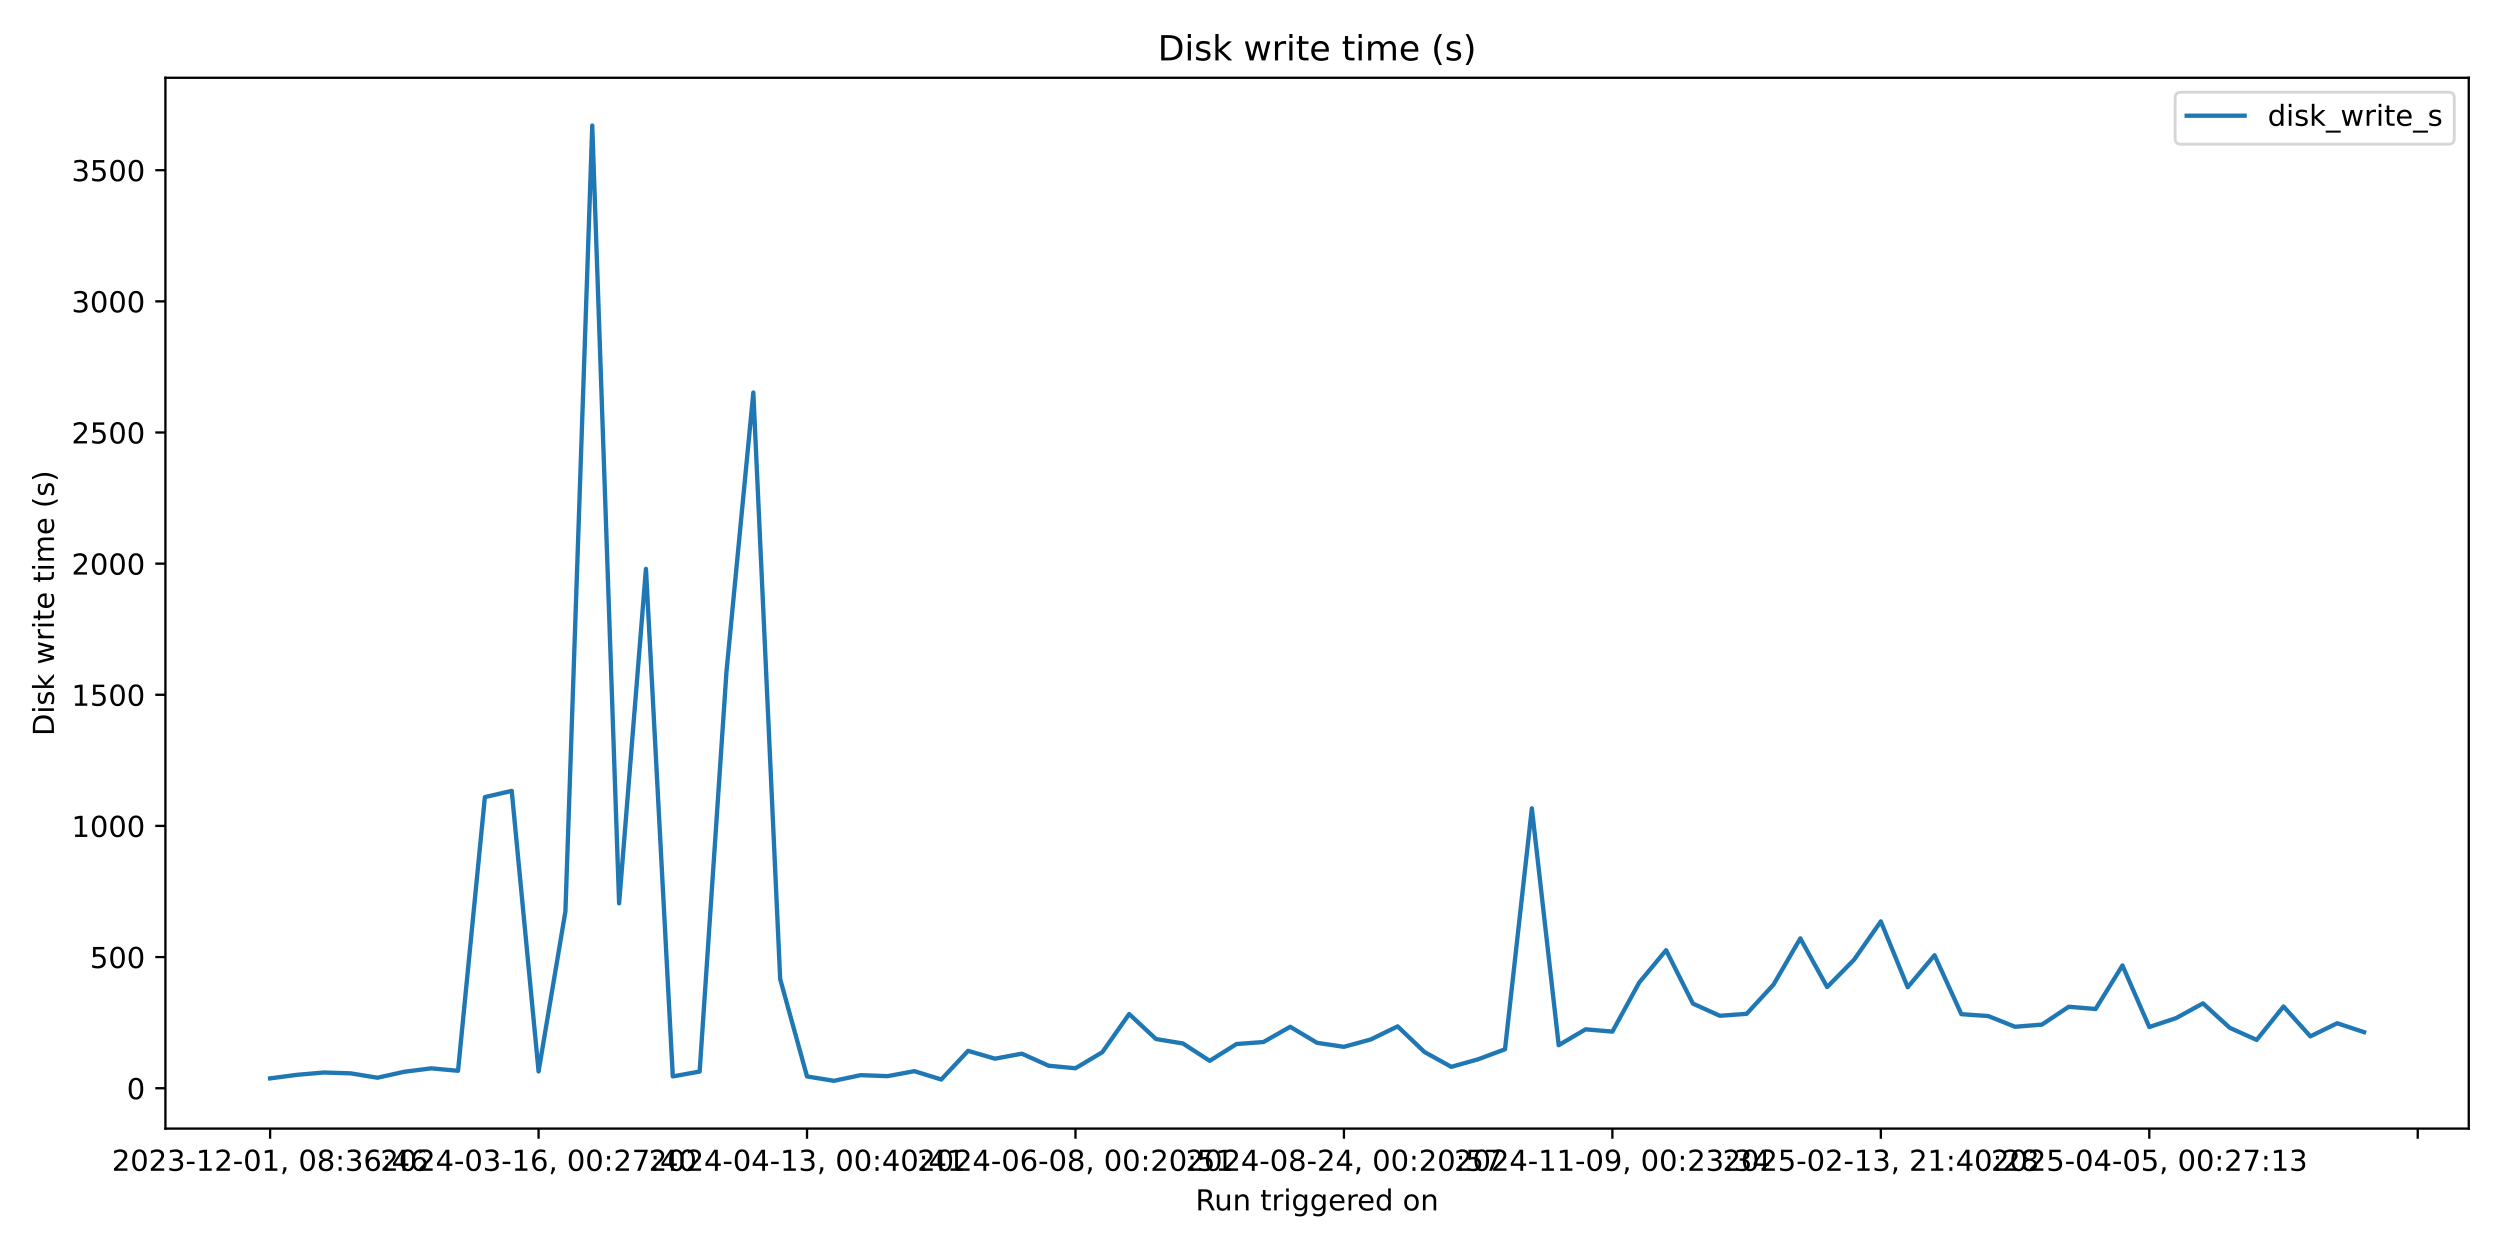
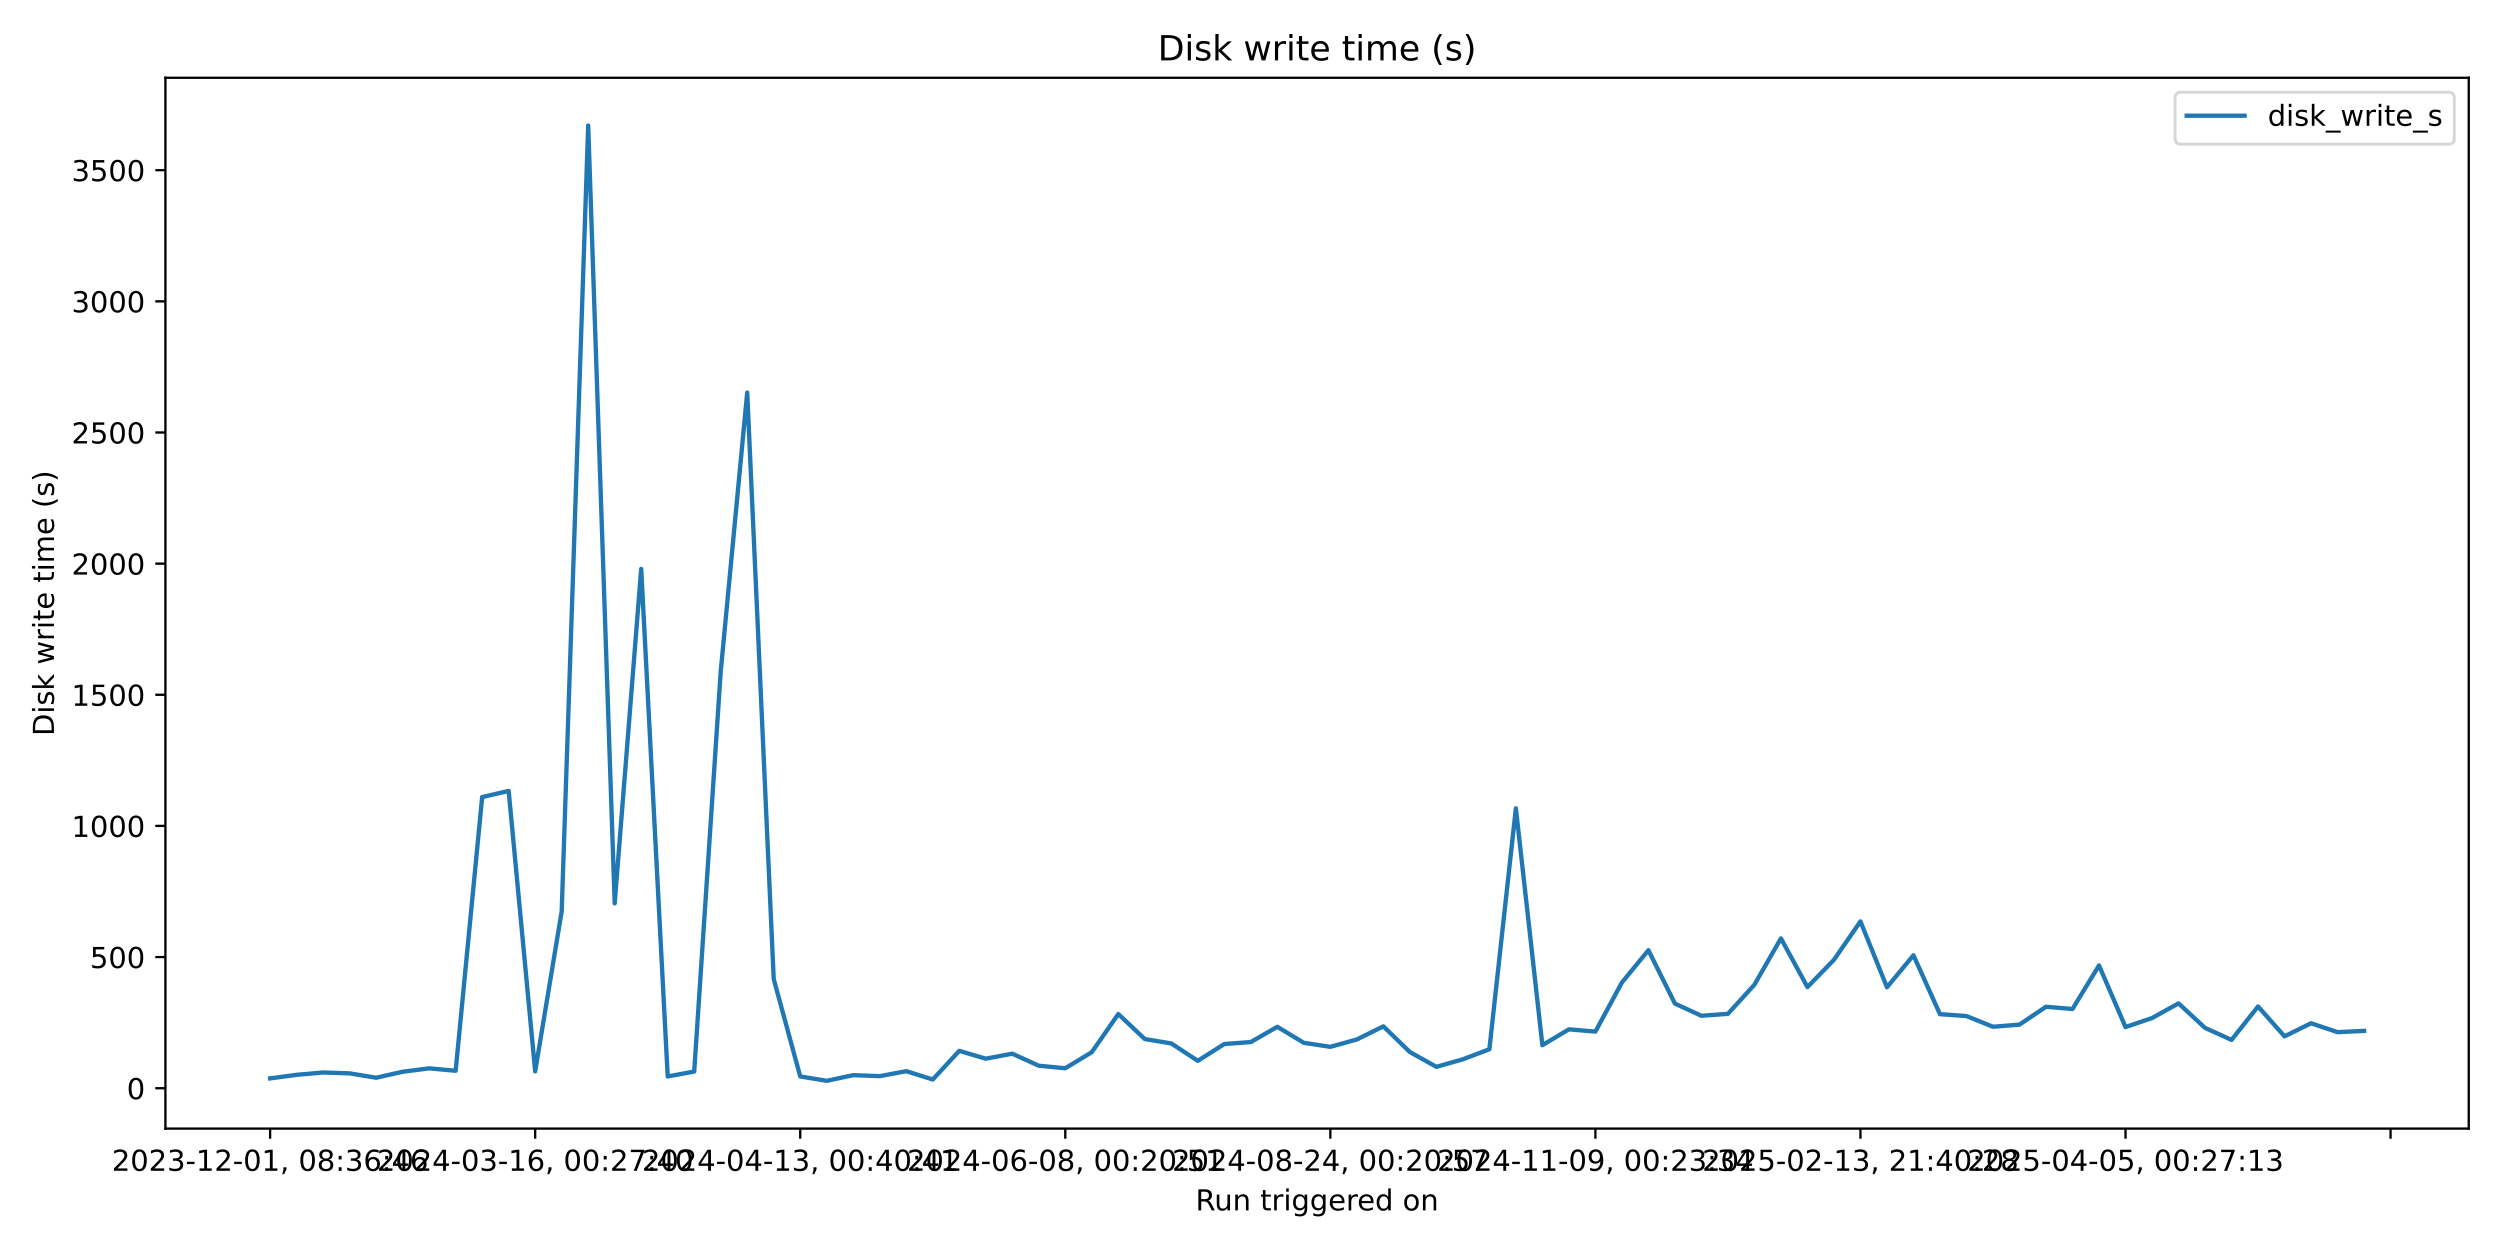
<svg xmlns="http://www.w3.org/2000/svg" xmlns:xlink="http://www.w3.org/1999/xlink" width="864pt" height="432pt" viewBox="0 0 864 432" version="1.1">
  <defs>
    <style type="text/css">*{stroke-linejoin: round; stroke-linecap: butt}</style>
  </defs>
  <g id="figure_1">
    <g id="patch_1">
      <path d="M 0 432  L 864 432  L 864 0  L 0 0  z " style="fill: #ffffff" />
    </g>
    <g id="axes_1">
      <g id="patch_2">
        <path d="M 57.17 390.04  L 853.2 390.04  L 853.2 26.88  L 57.17 26.88  z " style="fill: #ffffff" />
      </g>
      <g id="matplotlib.axis_1">
        <g id="xtick_1">
          <g id="line2d_1">
            <defs>
-               <path id="m35302e73a5" d="M 0 0  L 0 3.5  " style="stroke: #000000; stroke-width: 0.8" />
+               <path id="mb4eaecba87" d="M 0 0  L 0 3.5  " style="stroke: #000000; stroke-width: 0.8" />
            </defs>
            <g>
-               <use xlink:href="#m35302e73a5" x="93.353" y="390.04" style="stroke: #000000; stroke-width: 0.8" />
+               <use xlink:href="#mb4eaecba87" x="93.353" y="390.04" style="stroke: #000000; stroke-width: 0.8" />
            </g>
          </g>
          <g id="text_1">
            <g transform="translate(38.66099 404.6384) scale(0.1 -0.1)">
              <defs>
                <path id="DejaVuSans-32" d="M 1228 531  L 3431 531  L 3431 0  L 469 0  L 469 531  Q 828 903 1448 1529  Q 2069 2156 2228 2338  Q 2531 2678 2651 2914  Q 2772 3150 2772 3378  Q 2772 3750 2511 3984  Q 2250 4219 1831 4219  Q 1534 4219 1204 4116  Q 875 4013 500 3803  L 500 4441  Q 881 4594 1212 4672  Q 1544 4750 1819 4750  Q 2544 4750 2975 4387  Q 3406 4025 3406 3419  Q 3406 3131 3298 2873  Q 3191 2616 2906 2266  Q 2828 2175 2409 1742  Q 1991 1309 1228 531  z " transform="scale(0.015625)" />
                <path id="DejaVuSans-30" d="M 2034 4250  Q 1547 4250 1301 3770  Q 1056 3291 1056 2328  Q 1056 1369 1301 889  Q 1547 409 2034 409  Q 2525 409 2770 889  Q 3016 1369 3016 2328  Q 3016 3291 2770 3770  Q 2525 4250 2034 4250  z M 2034 4750  Q 2819 4750 3233 4129  Q 3647 3509 3647 2328  Q 3647 1150 3233 529  Q 2819 -91 2034 -91  Q 1250 -91 836 529  Q 422 1150 422 2328  Q 422 3509 836 4129  Q 1250 4750 2034 4750  z " transform="scale(0.015625)" />
                <path id="DejaVuSans-33" d="M 2597 2516  Q 3050 2419 3304 2112  Q 3559 1806 3559 1356  Q 3559 666 3084 287  Q 2609 -91 1734 -91  Q 1441 -91 1130 -33  Q 819 25 488 141  L 488 750  Q 750 597 1062 519  Q 1375 441 1716 441  Q 2309 441 2620 675  Q 2931 909 2931 1356  Q 2931 1769 2642 2001  Q 2353 2234 1838 2234  L 1294 2234  L 1294 2753  L 1863 2753  Q 2328 2753 2575 2939  Q 2822 3125 2822 3475  Q 2822 3834 2567 4026  Q 2313 4219 1838 4219  Q 1578 4219 1281 4162  Q 984 4106 628 3988  L 628 4550  Q 988 4650 1302 4700  Q 1616 4750 1894 4750  Q 2613 4750 3031 4423  Q 3450 4097 3450 3541  Q 3450 3153 3228 2886  Q 3006 2619 2597 2516  z " transform="scale(0.015625)" />
                <path id="DejaVuSans-2d" d="M 313 2009  L 1997 2009  L 1997 1497  L 313 1497  L 313 2009  z " transform="scale(0.015625)" />
                <path id="DejaVuSans-31" d="M 794 531  L 1825 531  L 1825 4091  L 703 3866  L 703 4441  L 1819 4666  L 2450 4666  L 2450 531  L 3481 531  L 3481 0  L 794 0  L 794 531  z " transform="scale(0.015625)" />
                <path id="DejaVuSans-2c" d="M 750 794  L 1409 794  L 1409 256  L 897 -744  L 494 -744  L 750 256  L 750 794  z " transform="scale(0.015625)" />
                <path id="DejaVuSans-20" transform="scale(0.015625)" />
                <path id="DejaVuSans-38" d="M 2034 2216  Q 1584 2216 1326 1975  Q 1069 1734 1069 1313  Q 1069 891 1326 650  Q 1584 409 2034 409  Q 2484 409 2743 651  Q 3003 894 3003 1313  Q 3003 1734 2745 1975  Q 2488 2216 2034 2216  z M 1403 2484  Q 997 2584 770 2862  Q 544 3141 544 3541  Q 544 4100 942 4425  Q 1341 4750 2034 4750  Q 2731 4750 3128 4425  Q 3525 4100 3525 3541  Q 3525 3141 3298 2862  Q 3072 2584 2669 2484  Q 3125 2378 3379 2068  Q 3634 1759 3634 1313  Q 3634 634 3220 271  Q 2806 -91 2034 -91  Q 1263 -91 848 271  Q 434 634 434 1313  Q 434 1759 690 2068  Q 947 2378 1403 2484  z M 1172 3481  Q 1172 3119 1398 2916  Q 1625 2713 2034 2713  Q 2441 2713 2670 2916  Q 2900 3119 2900 3481  Q 2900 3844 2670 4047  Q 2441 4250 2034 4250  Q 1625 4250 1398 4047  Q 1172 3844 1172 3481  z " transform="scale(0.015625)" />
                <path id="DejaVuSans-3a" d="M 750 794  L 1409 794  L 1409 0  L 750 0  L 750 794  z M 750 3309  L 1409 3309  L 1409 2516  L 750 2516  L 750 3309  z " transform="scale(0.015625)" />
                <path id="DejaVuSans-36" d="M 2113 2584  Q 1688 2584 1439 2293  Q 1191 2003 1191 1497  Q 1191 994 1439 701  Q 1688 409 2113 409  Q 2538 409 2786 701  Q 3034 994 3034 1497  Q 3034 2003 2786 2293  Q 2538 2584 2113 2584  z M 3366 4563  L 3366 3988  Q 3128 4100 2886 4159  Q 2644 4219 2406 4219  Q 1781 4219 1451 3797  Q 1122 3375 1075 2522  Q 1259 2794 1537 2939  Q 1816 3084 2150 3084  Q 2853 3084 3261 2657  Q 3669 2231 3669 1497  Q 3669 778 3244 343  Q 2819 -91 2113 -91  Q 1303 -91 875 529  Q 447 1150 447 2328  Q 447 3434 972 4092  Q 1497 4750 2381 4750  Q 2619 4750 2861 4703  Q 3103 4656 3366 4563  z " transform="scale(0.015625)" />
                <path id="DejaVuSans-34" d="M 2419 4116  L 825 1625  L 2419 1625  L 2419 4116  z M 2253 4666  L 3047 4666  L 3047 1625  L 3713 1625  L 3713 1100  L 3047 1100  L 3047 0  L 2419 0  L 2419 1100  L 313 1100  L 313 1709  L 2253 4666  z " transform="scale(0.015625)" />
              </defs>
              <use xlink:href="#DejaVuSans-32" />
              <use xlink:href="#DejaVuSans-30" transform="translate(63.62305 0)" />
              <use xlink:href="#DejaVuSans-32" transform="translate(127.2461 0)" />
              <use xlink:href="#DejaVuSans-33" transform="translate(190.8691 0)" />
              <use xlink:href="#DejaVuSans-2d" transform="translate(254.4922 0)" />
              <use xlink:href="#DejaVuSans-31" transform="translate(290.5762 0)" />
              <use xlink:href="#DejaVuSans-32" transform="translate(354.1992 0)" />
              <use xlink:href="#DejaVuSans-2d" transform="translate(417.8223 0)" />
              <use xlink:href="#DejaVuSans-30" transform="translate(453.9062 0)" />
              <use xlink:href="#DejaVuSans-31" transform="translate(517.5293 0)" />
              <use xlink:href="#DejaVuSans-2c" transform="translate(581.1523 0)" />
              <use xlink:href="#DejaVuSans-20" transform="translate(612.9395 0)" />
              <use xlink:href="#DejaVuSans-30" transform="translate(644.7266 0)" />
              <use xlink:href="#DejaVuSans-38" transform="translate(708.3496 0)" />
              <use xlink:href="#DejaVuSans-3a" transform="translate(771.9727 0)" />
              <use xlink:href="#DejaVuSans-33" transform="translate(805.6641 0)" />
              <use xlink:href="#DejaVuSans-36" transform="translate(869.2871 0)" />
              <use xlink:href="#DejaVuSans-3a" transform="translate(932.9102 0)" />
              <use xlink:href="#DejaVuSans-34" transform="translate(966.6016 0)" />
              <use xlink:href="#DejaVuSans-36" transform="translate(1030.225 0)" />
            </g>
          </g>
        </g>
        <g id="xtick_2">
          <g id="line2d_2">
            <g>
-               <use xlink:href="#m35302e73a5" x="186.131" y="390.04" style="stroke: #000000; stroke-width: 0.8" />
+               <use xlink:href="#mb4eaecba87" x="184.956" y="390.04" style="stroke: #000000; stroke-width: 0.8" />
            </g>
          </g>
          <g id="text_2">
-             <g transform="translate(131.4384 404.6384) scale(0.1 -0.1)">
+             <g transform="translate(130.264 404.6384) scale(0.1 -0.1)">
              <defs>
                <path id="DejaVuSans-37" d="M 525 4666  L 3525 4666  L 3525 4397  L 1831 0  L 1172 0  L 2766 4134  L 525 4134  L 525 4666  z " transform="scale(0.015625)" />
              </defs>
              <use xlink:href="#DejaVuSans-32" />
              <use xlink:href="#DejaVuSans-30" transform="translate(63.62305 0)" />
              <use xlink:href="#DejaVuSans-32" transform="translate(127.2461 0)" />
              <use xlink:href="#DejaVuSans-34" transform="translate(190.8691 0)" />
              <use xlink:href="#DejaVuSans-2d" transform="translate(254.4922 0)" />
              <use xlink:href="#DejaVuSans-30" transform="translate(290.5762 0)" />
              <use xlink:href="#DejaVuSans-33" transform="translate(354.1992 0)" />
              <use xlink:href="#DejaVuSans-2d" transform="translate(417.8223 0)" />
              <use xlink:href="#DejaVuSans-31" transform="translate(453.9062 0)" />
              <use xlink:href="#DejaVuSans-36" transform="translate(517.5293 0)" />
              <use xlink:href="#DejaVuSans-2c" transform="translate(581.1523 0)" />
              <use xlink:href="#DejaVuSans-20" transform="translate(612.9395 0)" />
              <use xlink:href="#DejaVuSans-30" transform="translate(644.7266 0)" />
              <use xlink:href="#DejaVuSans-30" transform="translate(708.3496 0)" />
              <use xlink:href="#DejaVuSans-3a" transform="translate(771.9727 0)" />
              <use xlink:href="#DejaVuSans-32" transform="translate(805.6641 0)" />
              <use xlink:href="#DejaVuSans-37" transform="translate(869.2871 0)" />
              <use xlink:href="#DejaVuSans-3a" transform="translate(932.9102 0)" />
              <use xlink:href="#DejaVuSans-34" transform="translate(966.6016 0)" />
              <use xlink:href="#DejaVuSans-30" transform="translate(1030.225 0)" />
            </g>
          </g>
        </g>
        <g id="xtick_3">
          <g id="line2d_3">
            <g>
-               <use xlink:href="#m35302e73a5" x="278.908" y="390.04" style="stroke: #000000; stroke-width: 0.8" />
+               <use xlink:href="#mb4eaecba87" x="276.559" y="390.04" style="stroke: #000000; stroke-width: 0.8" />
            </g>
          </g>
          <g id="text_3">
-             <g transform="translate(224.2158 404.6384) scale(0.1 -0.1)">
+             <g transform="translate(221.867 404.6384) scale(0.1 -0.1)">
              <use xlink:href="#DejaVuSans-32" />
              <use xlink:href="#DejaVuSans-30" transform="translate(63.62305 0)" />
              <use xlink:href="#DejaVuSans-32" transform="translate(127.2461 0)" />
              <use xlink:href="#DejaVuSans-34" transform="translate(190.8691 0)" />
              <use xlink:href="#DejaVuSans-2d" transform="translate(254.4922 0)" />
              <use xlink:href="#DejaVuSans-30" transform="translate(290.5762 0)" />
              <use xlink:href="#DejaVuSans-34" transform="translate(354.1992 0)" />
              <use xlink:href="#DejaVuSans-2d" transform="translate(417.8223 0)" />
              <use xlink:href="#DejaVuSans-31" transform="translate(453.9062 0)" />
              <use xlink:href="#DejaVuSans-33" transform="translate(517.5293 0)" />
              <use xlink:href="#DejaVuSans-2c" transform="translate(581.1523 0)" />
              <use xlink:href="#DejaVuSans-20" transform="translate(612.9395 0)" />
              <use xlink:href="#DejaVuSans-30" transform="translate(644.7266 0)" />
              <use xlink:href="#DejaVuSans-30" transform="translate(708.3496 0)" />
              <use xlink:href="#DejaVuSans-3a" transform="translate(771.9727 0)" />
              <use xlink:href="#DejaVuSans-34" transform="translate(805.6641 0)" />
              <use xlink:href="#DejaVuSans-30" transform="translate(869.2871 0)" />
              <use xlink:href="#DejaVuSans-3a" transform="translate(932.9102 0)" />
              <use xlink:href="#DejaVuSans-34" transform="translate(966.6016 0)" />
              <use xlink:href="#DejaVuSans-31" transform="translate(1030.225 0)" />
            </g>
          </g>
        </g>
        <g id="xtick_4">
          <g id="line2d_4">
            <g>
-               <use xlink:href="#m35302e73a5" x="371.685" y="390.04" style="stroke: #000000; stroke-width: 0.8" />
+               <use xlink:href="#mb4eaecba87" x="368.162" y="390.04" style="stroke: #000000; stroke-width: 0.8" />
            </g>
          </g>
          <g id="text_4">
-             <g transform="translate(316.9932 404.6384) scale(0.1 -0.1)">
+             <g transform="translate(313.47 404.6384) scale(0.1 -0.1)">
              <defs>
                <path id="DejaVuSans-35" d="M 691 4666  L 3169 4666  L 3169 4134  L 1269 4134  L 1269 2991  Q 1406 3038 1543 3061  Q 1681 3084 1819 3084  Q 2600 3084 3056 2656  Q 3513 2228 3513 1497  Q 3513 744 3044 326  Q 2575 -91 1722 -91  Q 1428 -91 1123 -41  Q 819 9 494 109  L 494 744  Q 775 591 1075 516  Q 1375 441 1709 441  Q 2250 441 2565 725  Q 2881 1009 2881 1497  Q 2881 1984 2565 2268  Q 2250 2553 1709 2553  Q 1456 2553 1204 2497  Q 953 2441 691 2322  L 691 4666  z " transform="scale(0.015625)" />
              </defs>
              <use xlink:href="#DejaVuSans-32" />
              <use xlink:href="#DejaVuSans-30" transform="translate(63.62305 0)" />
              <use xlink:href="#DejaVuSans-32" transform="translate(127.2461 0)" />
              <use xlink:href="#DejaVuSans-34" transform="translate(190.8691 0)" />
              <use xlink:href="#DejaVuSans-2d" transform="translate(254.4922 0)" />
              <use xlink:href="#DejaVuSans-30" transform="translate(290.5762 0)" />
              <use xlink:href="#DejaVuSans-36" transform="translate(354.1992 0)" />
              <use xlink:href="#DejaVuSans-2d" transform="translate(417.8223 0)" />
              <use xlink:href="#DejaVuSans-30" transform="translate(453.9062 0)" />
              <use xlink:href="#DejaVuSans-38" transform="translate(517.5293 0)" />
              <use xlink:href="#DejaVuSans-2c" transform="translate(581.1523 0)" />
              <use xlink:href="#DejaVuSans-20" transform="translate(612.9395 0)" />
              <use xlink:href="#DejaVuSans-30" transform="translate(644.7266 0)" />
              <use xlink:href="#DejaVuSans-30" transform="translate(708.3496 0)" />
              <use xlink:href="#DejaVuSans-3a" transform="translate(771.9727 0)" />
              <use xlink:href="#DejaVuSans-32" transform="translate(805.6641 0)" />
              <use xlink:href="#DejaVuSans-30" transform="translate(869.2871 0)" />
              <use xlink:href="#DejaVuSans-3a" transform="translate(932.9102 0)" />
              <use xlink:href="#DejaVuSans-35" transform="translate(966.6016 0)" />
              <use xlink:href="#DejaVuSans-31" transform="translate(1030.225 0)" />
            </g>
          </g>
        </g>
        <g id="xtick_5">
          <g id="line2d_5">
            <g>
-               <use xlink:href="#m35302e73a5" x="464.463" y="390.04" style="stroke: #000000; stroke-width: 0.8" />
+               <use xlink:href="#mb4eaecba87" x="459.765" y="390.04" style="stroke: #000000; stroke-width: 0.8" />
            </g>
          </g>
          <g id="text_5">
-             <g transform="translate(409.7706 404.6384) scale(0.1 -0.1)">
+             <g transform="translate(405.073 404.6384) scale(0.1 -0.1)">
              <use xlink:href="#DejaVuSans-32" />
              <use xlink:href="#DejaVuSans-30" transform="translate(63.62305 0)" />
              <use xlink:href="#DejaVuSans-32" transform="translate(127.2461 0)" />
              <use xlink:href="#DejaVuSans-34" transform="translate(190.8691 0)" />
              <use xlink:href="#DejaVuSans-2d" transform="translate(254.4922 0)" />
              <use xlink:href="#DejaVuSans-30" transform="translate(290.5762 0)" />
              <use xlink:href="#DejaVuSans-38" transform="translate(354.1992 0)" />
              <use xlink:href="#DejaVuSans-2d" transform="translate(417.8223 0)" />
              <use xlink:href="#DejaVuSans-32" transform="translate(453.9062 0)" />
              <use xlink:href="#DejaVuSans-34" transform="translate(517.5293 0)" />
              <use xlink:href="#DejaVuSans-2c" transform="translate(581.1523 0)" />
              <use xlink:href="#DejaVuSans-20" transform="translate(612.9395 0)" />
              <use xlink:href="#DejaVuSans-30" transform="translate(644.7266 0)" />
              <use xlink:href="#DejaVuSans-30" transform="translate(708.3496 0)" />
              <use xlink:href="#DejaVuSans-3a" transform="translate(771.9727 0)" />
              <use xlink:href="#DejaVuSans-32" transform="translate(805.6641 0)" />
              <use xlink:href="#DejaVuSans-30" transform="translate(869.2871 0)" />
              <use xlink:href="#DejaVuSans-3a" transform="translate(932.9102 0)" />
              <use xlink:href="#DejaVuSans-35" transform="translate(966.6016 0)" />
              <use xlink:href="#DejaVuSans-37" transform="translate(1030.225 0)" />
            </g>
          </g>
        </g>
        <g id="xtick_6">
          <g id="line2d_6">
            <g>
-               <use xlink:href="#m35302e73a5" x="557.24" y="390.04" style="stroke: #000000; stroke-width: 0.8" />
+               <use xlink:href="#mb4eaecba87" x="551.368" y="390.04" style="stroke: #000000; stroke-width: 0.8" />
            </g>
          </g>
          <g id="text_6">
-             <g transform="translate(502.5479 404.6384) scale(0.1 -0.1)">
+             <g transform="translate(496.676 404.6384) scale(0.1 -0.1)">
              <defs>
                <path id="DejaVuSans-39" d="M 703 97  L 703 672  Q 941 559 1184 500  Q 1428 441 1663 441  Q 2288 441 2617 861  Q 2947 1281 2994 2138  Q 2813 1869 2534 1725  Q 2256 1581 1919 1581  Q 1219 1581 811 2004  Q 403 2428 403 3163  Q 403 3881 828 4315  Q 1253 4750 1959 4750  Q 2769 4750 3195 4129  Q 3622 3509 3622 2328  Q 3622 1225 3098 567  Q 2575 -91 1691 -91  Q 1453 -91 1209 -44  Q 966 3 703 97  z M 1959 2075  Q 2384 2075 2632 2365  Q 2881 2656 2881 3163  Q 2881 3666 2632 3958  Q 2384 4250 1959 4250  Q 1534 4250 1286 3958  Q 1038 3666 1038 3163  Q 1038 2656 1286 2365  Q 1534 2075 1959 2075  z " transform="scale(0.015625)" />
              </defs>
              <use xlink:href="#DejaVuSans-32" />
              <use xlink:href="#DejaVuSans-30" transform="translate(63.62305 0)" />
              <use xlink:href="#DejaVuSans-32" transform="translate(127.2461 0)" />
              <use xlink:href="#DejaVuSans-34" transform="translate(190.8691 0)" />
              <use xlink:href="#DejaVuSans-2d" transform="translate(254.4922 0)" />
              <use xlink:href="#DejaVuSans-31" transform="translate(290.5762 0)" />
              <use xlink:href="#DejaVuSans-31" transform="translate(354.1992 0)" />
              <use xlink:href="#DejaVuSans-2d" transform="translate(417.8223 0)" />
              <use xlink:href="#DejaVuSans-30" transform="translate(453.9062 0)" />
              <use xlink:href="#DejaVuSans-39" transform="translate(517.5293 0)" />
              <use xlink:href="#DejaVuSans-2c" transform="translate(581.1523 0)" />
              <use xlink:href="#DejaVuSans-20" transform="translate(612.9395 0)" />
              <use xlink:href="#DejaVuSans-30" transform="translate(644.7266 0)" />
              <use xlink:href="#DejaVuSans-30" transform="translate(708.3496 0)" />
              <use xlink:href="#DejaVuSans-3a" transform="translate(771.9727 0)" />
              <use xlink:href="#DejaVuSans-32" transform="translate(805.6641 0)" />
              <use xlink:href="#DejaVuSans-33" transform="translate(869.2871 0)" />
              <use xlink:href="#DejaVuSans-3a" transform="translate(932.9102 0)" />
              <use xlink:href="#DejaVuSans-33" transform="translate(966.6016 0)" />
              <use xlink:href="#DejaVuSans-34" transform="translate(1030.225 0)" />
            </g>
          </g>
        </g>
        <g id="xtick_7">
          <g id="line2d_7">
            <g>
-               <use xlink:href="#m35302e73a5" x="650.018" y="390.04" style="stroke: #000000; stroke-width: 0.8" />
+               <use xlink:href="#mb4eaecba87" x="642.971" y="390.04" style="stroke: #000000; stroke-width: 0.8" />
            </g>
          </g>
          <g id="text_7">
-             <g transform="translate(595.3253 404.6384) scale(0.1 -0.1)">
+             <g transform="translate(588.2789 404.6384) scale(0.1 -0.1)">
              <use xlink:href="#DejaVuSans-32" />
              <use xlink:href="#DejaVuSans-30" transform="translate(63.62305 0)" />
              <use xlink:href="#DejaVuSans-32" transform="translate(127.2461 0)" />
              <use xlink:href="#DejaVuSans-35" transform="translate(190.8691 0)" />
              <use xlink:href="#DejaVuSans-2d" transform="translate(254.4922 0)" />
              <use xlink:href="#DejaVuSans-30" transform="translate(290.5762 0)" />
              <use xlink:href="#DejaVuSans-32" transform="translate(354.1992 0)" />
              <use xlink:href="#DejaVuSans-2d" transform="translate(417.8223 0)" />
              <use xlink:href="#DejaVuSans-31" transform="translate(453.9062 0)" />
              <use xlink:href="#DejaVuSans-33" transform="translate(517.5293 0)" />
              <use xlink:href="#DejaVuSans-2c" transform="translate(581.1523 0)" />
              <use xlink:href="#DejaVuSans-20" transform="translate(612.9395 0)" />
              <use xlink:href="#DejaVuSans-32" transform="translate(644.7266 0)" />
              <use xlink:href="#DejaVuSans-31" transform="translate(708.3496 0)" />
              <use xlink:href="#DejaVuSans-3a" transform="translate(771.9727 0)" />
              <use xlink:href="#DejaVuSans-34" transform="translate(805.6641 0)" />
              <use xlink:href="#DejaVuSans-30" transform="translate(869.2871 0)" />
              <use xlink:href="#DejaVuSans-3a" transform="translate(932.9102 0)" />
              <use xlink:href="#DejaVuSans-32" transform="translate(966.6016 0)" />
              <use xlink:href="#DejaVuSans-38" transform="translate(1030.225 0)" />
            </g>
          </g>
        </g>
        <g id="xtick_8">
          <g id="line2d_8">
            <g>
-               <use xlink:href="#m35302e73a5" x="742.795" y="390.04" style="stroke: #000000; stroke-width: 0.8" />
+               <use xlink:href="#mb4eaecba87" x="734.574" y="390.04" style="stroke: #000000; stroke-width: 0.8" />
            </g>
          </g>
          <g id="text_8">
-             <g transform="translate(688.1027 404.6384) scale(0.1 -0.1)">
+             <g transform="translate(679.8819 404.6384) scale(0.1 -0.1)">
              <use xlink:href="#DejaVuSans-32" />
              <use xlink:href="#DejaVuSans-30" transform="translate(63.62305 0)" />
              <use xlink:href="#DejaVuSans-32" transform="translate(127.2461 0)" />
              <use xlink:href="#DejaVuSans-35" transform="translate(190.8691 0)" />
              <use xlink:href="#DejaVuSans-2d" transform="translate(254.4922 0)" />
              <use xlink:href="#DejaVuSans-30" transform="translate(290.5762 0)" />
              <use xlink:href="#DejaVuSans-34" transform="translate(354.1992 0)" />
              <use xlink:href="#DejaVuSans-2d" transform="translate(417.8223 0)" />
              <use xlink:href="#DejaVuSans-30" transform="translate(453.9062 0)" />
              <use xlink:href="#DejaVuSans-35" transform="translate(517.5293 0)" />
              <use xlink:href="#DejaVuSans-2c" transform="translate(581.1523 0)" />
              <use xlink:href="#DejaVuSans-20" transform="translate(612.9395 0)" />
              <use xlink:href="#DejaVuSans-30" transform="translate(644.7266 0)" />
              <use xlink:href="#DejaVuSans-30" transform="translate(708.3496 0)" />
              <use xlink:href="#DejaVuSans-3a" transform="translate(771.9727 0)" />
              <use xlink:href="#DejaVuSans-32" transform="translate(805.6641 0)" />
              <use xlink:href="#DejaVuSans-37" transform="translate(869.2871 0)" />
              <use xlink:href="#DejaVuSans-3a" transform="translate(932.9102 0)" />
              <use xlink:href="#DejaVuSans-31" transform="translate(966.6016 0)" />
              <use xlink:href="#DejaVuSans-33" transform="translate(1030.225 0)" />
            </g>
          </g>
        </g>
        <g id="xtick_9">
          <g id="line2d_9">
            <g>
-               <use xlink:href="#m35302e73a5" x="835.572" y="390.04" style="stroke: #000000; stroke-width: 0.8" />
+               <use xlink:href="#mb4eaecba87" x="826.177" y="390.04" style="stroke: #000000; stroke-width: 0.8" />
            </g>
          </g>
        </g>
        <g id="text_9">
          <g transform="translate(413.1686 418.3166) scale(0.1 -0.1)">
            <defs>
              <path id="DejaVuSans-52" d="M 2841 2188  Q 3044 2119 3236 1894  Q 3428 1669 3622 1275  L 4263 0  L 3584 0  L 2988 1197  Q 2756 1666 2539 1819  Q 2322 1972 1947 1972  L 1259 1972  L 1259 0  L 628 0  L 628 4666  L 2053 4666  Q 2853 4666 3247 4331  Q 3641 3997 3641 3322  Q 3641 2881 3436 2590  Q 3231 2300 2841 2188  z M 1259 4147  L 1259 2491  L 2053 2491  Q 2509 2491 2742 2702  Q 2975 2913 2975 3322  Q 2975 3731 2742 3939  Q 2509 4147 2053 4147  L 1259 4147  z " transform="scale(0.015625)" />
              <path id="DejaVuSans-75" d="M 544 1381  L 544 3500  L 1119 3500  L 1119 1403  Q 1119 906 1312 657  Q 1506 409 1894 409  Q 2359 409 2629 706  Q 2900 1003 2900 1516  L 2900 3500  L 3475 3500  L 3475 0  L 2900 0  L 2900 538  Q 2691 219 2414 64  Q 2138 -91 1772 -91  Q 1169 -91 856 284  Q 544 659 544 1381  z M 1991 3584  L 1991 3584  z " transform="scale(0.015625)" />
              <path id="DejaVuSans-6e" d="M 3513 2113  L 3513 0  L 2938 0  L 2938 2094  Q 2938 2591 2744 2837  Q 2550 3084 2163 3084  Q 1697 3084 1428 2787  Q 1159 2491 1159 1978  L 1159 0  L 581 0  L 581 3500  L 1159 3500  L 1159 2956  Q 1366 3272 1645 3428  Q 1925 3584 2291 3584  Q 2894 3584 3203 3211  Q 3513 2838 3513 2113  z " transform="scale(0.015625)" />
              <path id="DejaVuSans-74" d="M 1172 4494  L 1172 3500  L 2356 3500  L 2356 3053  L 1172 3053  L 1172 1153  Q 1172 725 1289 603  Q 1406 481 1766 481  L 2356 481  L 2356 0  L 1766 0  Q 1100 0 847 248  Q 594 497 594 1153  L 594 3053  L 172 3053  L 172 3500  L 594 3500  L 594 4494  L 1172 4494  z " transform="scale(0.015625)" />
              <path id="DejaVuSans-72" d="M 2631 2963  Q 2534 3019 2420 3045  Q 2306 3072 2169 3072  Q 1681 3072 1420 2755  Q 1159 2438 1159 1844  L 1159 0  L 581 0  L 581 3500  L 1159 3500  L 1159 2956  Q 1341 3275 1631 3429  Q 1922 3584 2338 3584  Q 2397 3584 2469 3576  Q 2541 3569 2628 3553  L 2631 2963  z " transform="scale(0.015625)" />
              <path id="DejaVuSans-69" d="M 603 3500  L 1178 3500  L 1178 0  L 603 0  L 603 3500  z M 603 4863  L 1178 4863  L 1178 4134  L 603 4134  L 603 4863  z " transform="scale(0.015625)" />
              <path id="DejaVuSans-67" d="M 2906 1791  Q 2906 2416 2648 2759  Q 2391 3103 1925 3103  Q 1463 3103 1205 2759  Q 947 2416 947 1791  Q 947 1169 1205 825  Q 1463 481 1925 481  Q 2391 481 2648 825  Q 2906 1169 2906 1791  z M 3481 434  Q 3481 -459 3084 -895  Q 2688 -1331 1869 -1331  Q 1566 -1331 1297 -1286  Q 1028 -1241 775 -1147  L 775 -588  Q 1028 -725 1275 -790  Q 1522 -856 1778 -856  Q 2344 -856 2625 -561  Q 2906 -266 2906 331  L 2906 616  Q 2728 306 2450 153  Q 2172 0 1784 0  Q 1141 0 747 490  Q 353 981 353 1791  Q 353 2603 747 3093  Q 1141 3584 1784 3584  Q 2172 3584 2450 3431  Q 2728 3278 2906 2969  L 2906 3500  L 3481 3500  L 3481 434  z " transform="scale(0.015625)" />
              <path id="DejaVuSans-65" d="M 3597 1894  L 3597 1613  L 953 1613  Q 991 1019 1311 708  Q 1631 397 2203 397  Q 2534 397 2845 478  Q 3156 559 3463 722  L 3463 178  Q 3153 47 2828 -22  Q 2503 -91 2169 -91  Q 1331 -91 842 396  Q 353 884 353 1716  Q 353 2575 817 3079  Q 1281 3584 2069 3584  Q 2775 3584 3186 3129  Q 3597 2675 3597 1894  z M 3022 2063  Q 3016 2534 2758 2815  Q 2500 3097 2075 3097  Q 1594 3097 1305 2825  Q 1016 2553 972 2059  L 3022 2063  z " transform="scale(0.015625)" />
              <path id="DejaVuSans-64" d="M 2906 2969  L 2906 4863  L 3481 4863  L 3481 0  L 2906 0  L 2906 525  Q 2725 213 2448 61  Q 2172 -91 1784 -91  Q 1150 -91 751 415  Q 353 922 353 1747  Q 353 2572 751 3078  Q 1150 3584 1784 3584  Q 2172 3584 2448 3432  Q 2725 3281 2906 2969  z M 947 1747  Q 947 1113 1208 752  Q 1469 391 1925 391  Q 2381 391 2643 752  Q 2906 1113 2906 1747  Q 2906 2381 2643 2742  Q 2381 3103 1925 3103  Q 1469 3103 1208 2742  Q 947 2381 947 1747  z " transform="scale(0.015625)" />
              <path id="DejaVuSans-6f" d="M 1959 3097  Q 1497 3097 1228 2736  Q 959 2375 959 1747  Q 959 1119 1226 758  Q 1494 397 1959 397  Q 2419 397 2687 759  Q 2956 1122 2956 1747  Q 2956 2369 2687 2733  Q 2419 3097 1959 3097  z M 1959 3584  Q 2709 3584 3137 3096  Q 3566 2609 3566 1747  Q 3566 888 3137 398  Q 2709 -91 1959 -91  Q 1206 -91 779 398  Q 353 888 353 1747  Q 353 2609 779 3096  Q 1206 3584 1959 3584  z " transform="scale(0.015625)" />
            </defs>
            <use xlink:href="#DejaVuSans-52" />
            <use xlink:href="#DejaVuSans-75" transform="translate(64.98242 0)" />
            <use xlink:href="#DejaVuSans-6e" transform="translate(128.3613 0)" />
            <use xlink:href="#DejaVuSans-20" transform="translate(191.7402 0)" />
            <use xlink:href="#DejaVuSans-74" transform="translate(223.5273 0)" />
            <use xlink:href="#DejaVuSans-72" transform="translate(262.7363 0)" />
            <use xlink:href="#DejaVuSans-69" transform="translate(303.8496 0)" />
            <use xlink:href="#DejaVuSans-67" transform="translate(331.6328 0)" />
            <use xlink:href="#DejaVuSans-67" transform="translate(395.1094 0)" />
            <use xlink:href="#DejaVuSans-65" transform="translate(458.5859 0)" />
            <use xlink:href="#DejaVuSans-72" transform="translate(520.1094 0)" />
            <use xlink:href="#DejaVuSans-65" transform="translate(558.9727 0)" />
            <use xlink:href="#DejaVuSans-64" transform="translate(620.4961 0)" />
            <use xlink:href="#DejaVuSans-20" transform="translate(683.9727 0)" />
            <use xlink:href="#DejaVuSans-6f" transform="translate(715.7598 0)" />
            <use xlink:href="#DejaVuSans-6e" transform="translate(776.9414 0)" />
          </g>
        </g>
      </g>
      <g id="matplotlib.axis_2">
        <g id="ytick_1">
          <g id="line2d_10">
            <defs>
-               <path id="m573eb02599" d="M 0 0  L -3.5 0  " style="stroke: #000000; stroke-width: 0.8" />
+               <path id="m1ad4fe1e8e" d="M 0 0  L -3.5 0  " style="stroke: #000000; stroke-width: 0.8" />
            </defs>
            <g>
-               <use xlink:href="#m573eb02599" x="57.17" y="376.087" style="stroke: #000000; stroke-width: 0.8" />
+               <use xlink:href="#m1ad4fe1e8e" x="57.17" y="376.087" style="stroke: #000000; stroke-width: 0.8" />
            </g>
          </g>
          <g id="text_10">
            <g transform="translate(43.8075 379.8859) scale(0.1 -0.1)">
              <use xlink:href="#DejaVuSans-30" />
            </g>
          </g>
        </g>
        <g id="ytick_2">
          <g id="line2d_11">
            <g>
-               <use xlink:href="#m573eb02599" x="57.17" y="330.763" style="stroke: #000000; stroke-width: 0.8" />
+               <use xlink:href="#m1ad4fe1e8e" x="57.17" y="330.763" style="stroke: #000000; stroke-width: 0.8" />
            </g>
          </g>
          <g id="text_11">
            <g transform="translate(31.0825 334.5621) scale(0.1 -0.1)">
              <use xlink:href="#DejaVuSans-35" />
              <use xlink:href="#DejaVuSans-30" transform="translate(63.62305 0)" />
              <use xlink:href="#DejaVuSans-30" transform="translate(127.2461 0)" />
            </g>
          </g>
        </g>
        <g id="ytick_3">
          <g id="line2d_12">
            <g>
-               <use xlink:href="#m573eb02599" x="57.17" y="285.439" style="stroke: #000000; stroke-width: 0.8" />
+               <use xlink:href="#m1ad4fe1e8e" x="57.17" y="285.439" style="stroke: #000000; stroke-width: 0.8" />
            </g>
          </g>
          <g id="text_12">
            <g transform="translate(24.72 289.2382) scale(0.1 -0.1)">
              <use xlink:href="#DejaVuSans-31" />
              <use xlink:href="#DejaVuSans-30" transform="translate(63.62305 0)" />
              <use xlink:href="#DejaVuSans-30" transform="translate(127.2461 0)" />
              <use xlink:href="#DejaVuSans-30" transform="translate(190.8691 0)" />
            </g>
          </g>
        </g>
        <g id="ytick_4">
          <g id="line2d_13">
            <g>
-               <use xlink:href="#m573eb02599" x="57.17" y="240.115" style="stroke: #000000; stroke-width: 0.8" />
+               <use xlink:href="#m1ad4fe1e8e" x="57.17" y="240.115" style="stroke: #000000; stroke-width: 0.8" />
            </g>
          </g>
          <g id="text_13">
            <g transform="translate(24.72 243.9144) scale(0.1 -0.1)">
              <use xlink:href="#DejaVuSans-31" />
              <use xlink:href="#DejaVuSans-35" transform="translate(63.62305 0)" />
              <use xlink:href="#DejaVuSans-30" transform="translate(127.2461 0)" />
              <use xlink:href="#DejaVuSans-30" transform="translate(190.8691 0)" />
            </g>
          </g>
        </g>
        <g id="ytick_5">
          <g id="line2d_14">
            <g>
-               <use xlink:href="#m573eb02599" x="57.17" y="194.791" style="stroke: #000000; stroke-width: 0.8" />
+               <use xlink:href="#m1ad4fe1e8e" x="57.17" y="194.791" style="stroke: #000000; stroke-width: 0.8" />
            </g>
          </g>
          <g id="text_14">
            <g transform="translate(24.72 198.5905) scale(0.1 -0.1)">
              <use xlink:href="#DejaVuSans-32" />
              <use xlink:href="#DejaVuSans-30" transform="translate(63.62305 0)" />
              <use xlink:href="#DejaVuSans-30" transform="translate(127.2461 0)" />
              <use xlink:href="#DejaVuSans-30" transform="translate(190.8691 0)" />
            </g>
          </g>
        </g>
        <g id="ytick_6">
          <g id="line2d_15">
            <g>
-               <use xlink:href="#m573eb02599" x="57.17" y="149.467" style="stroke: #000000; stroke-width: 0.8" />
+               <use xlink:href="#m1ad4fe1e8e" x="57.17" y="149.467" style="stroke: #000000; stroke-width: 0.8" />
            </g>
          </g>
          <g id="text_15">
            <g transform="translate(24.72 153.2666) scale(0.1 -0.1)">
              <use xlink:href="#DejaVuSans-32" />
              <use xlink:href="#DejaVuSans-35" transform="translate(63.62305 0)" />
              <use xlink:href="#DejaVuSans-30" transform="translate(127.2461 0)" />
              <use xlink:href="#DejaVuSans-30" transform="translate(190.8691 0)" />
            </g>
          </g>
        </g>
        <g id="ytick_7">
          <g id="line2d_16">
            <g>
-               <use xlink:href="#m573eb02599" x="57.17" y="104.144" style="stroke: #000000; stroke-width: 0.8" />
+               <use xlink:href="#m1ad4fe1e8e" x="57.17" y="104.144" style="stroke: #000000; stroke-width: 0.8" />
            </g>
          </g>
          <g id="text_16">
            <g transform="translate(24.72 107.9428) scale(0.1 -0.1)">
              <use xlink:href="#DejaVuSans-33" />
              <use xlink:href="#DejaVuSans-30" transform="translate(63.62305 0)" />
              <use xlink:href="#DejaVuSans-30" transform="translate(127.2461 0)" />
              <use xlink:href="#DejaVuSans-30" transform="translate(190.8691 0)" />
            </g>
          </g>
        </g>
        <g id="ytick_8">
          <g id="line2d_17">
            <g>
-               <use xlink:href="#m573eb02599" x="57.17" y="58.82" style="stroke: #000000; stroke-width: 0.8" />
+               <use xlink:href="#m1ad4fe1e8e" x="57.17" y="58.82" style="stroke: #000000; stroke-width: 0.8" />
            </g>
          </g>
          <g id="text_17">
            <g transform="translate(24.72 62.6189) scale(0.1 -0.1)">
              <use xlink:href="#DejaVuSans-33" />
              <use xlink:href="#DejaVuSans-35" transform="translate(63.62305 0)" />
              <use xlink:href="#DejaVuSans-30" transform="translate(127.2461 0)" />
              <use xlink:href="#DejaVuSans-30" transform="translate(190.8691 0)" />
            </g>
          </g>
        </g>
        <g id="text_18">
          <g transform="translate(18.64031 254.3389) rotate(-90) scale(0.1 -0.1)">
            <defs>
              <path id="DejaVuSans-44" d="M 1259 4147  L 1259 519  L 2022 519  Q 2988 519 3436 956  Q 3884 1394 3884 2338  Q 3884 3275 3436 3711  Q 2988 4147 2022 4147  L 1259 4147  z M 628 4666  L 1925 4666  Q 3281 4666 3915 4102  Q 4550 3538 4550 2338  Q 4550 1131 3912 565  Q 3275 0 1925 0  L 628 0  L 628 4666  z " transform="scale(0.015625)" />
              <path id="DejaVuSans-73" d="M 2834 3397  L 2834 2853  Q 2591 2978 2328 3040  Q 2066 3103 1784 3103  Q 1356 3103 1142 2972  Q 928 2841 928 2578  Q 928 2378 1081 2264  Q 1234 2150 1697 2047  L 1894 2003  Q 2506 1872 2764 1633  Q 3022 1394 3022 966  Q 3022 478 2636 193  Q 2250 -91 1575 -91  Q 1294 -91 989 -36  Q 684 19 347 128  L 347 722  Q 666 556 975 473  Q 1284 391 1588 391  Q 1994 391 2212 530  Q 2431 669 2431 922  Q 2431 1156 2273 1281  Q 2116 1406 1581 1522  L 1381 1569  Q 847 1681 609 1914  Q 372 2147 372 2553  Q 372 3047 722 3315  Q 1072 3584 1716 3584  Q 2034 3584 2315 3537  Q 2597 3491 2834 3397  z " transform="scale(0.015625)" />
              <path id="DejaVuSans-6b" d="M 581 4863  L 1159 4863  L 1159 1991  L 2875 3500  L 3609 3500  L 1753 1863  L 3688 0  L 2938 0  L 1159 1709  L 1159 0  L 581 0  L 581 4863  z " transform="scale(0.015625)" />
              <path id="DejaVuSans-77" d="M 269 3500  L 844 3500  L 1563 769  L 2278 3500  L 2956 3500  L 3675 769  L 4391 3500  L 4966 3500  L 4050 0  L 3372 0  L 2619 2869  L 1863 0  L 1184 0  L 269 3500  z " transform="scale(0.015625)" />
              <path id="DejaVuSans-6d" d="M 3328 2828  Q 3544 3216 3844 3400  Q 4144 3584 4550 3584  Q 5097 3584 5394 3201  Q 5691 2819 5691 2113  L 5691 0  L 5113 0  L 5113 2094  Q 5113 2597 4934 2840  Q 4756 3084 4391 3084  Q 3944 3084 3684 2787  Q 3425 2491 3425 1978  L 3425 0  L 2847 0  L 2847 2094  Q 2847 2600 2669 2842  Q 2491 3084 2119 3084  Q 1678 3084 1418 2786  Q 1159 2488 1159 1978  L 1159 0  L 581 0  L 581 3500  L 1159 3500  L 1159 2956  Q 1356 3278 1631 3431  Q 1906 3584 2284 3584  Q 2666 3584 2933 3390  Q 3200 3197 3328 2828  z " transform="scale(0.015625)" />
              <path id="DejaVuSans-28" d="M 1984 4856  Q 1566 4138 1362 3434  Q 1159 2731 1159 2009  Q 1159 1288 1364 580  Q 1569 -128 1984 -844  L 1484 -844  Q 1016 -109 783 600  Q 550 1309 550 2009  Q 550 2706 781 3412  Q 1013 4119 1484 4856  L 1984 4856  z " transform="scale(0.015625)" />
              <path id="DejaVuSans-29" d="M 513 4856  L 1013 4856  Q 1481 4119 1714 3412  Q 1947 2706 1947 2009  Q 1947 1309 1714 600  Q 1481 -109 1013 -844  L 513 -844  Q 928 -128 1133 580  Q 1338 1288 1338 2009  Q 1338 2731 1133 3434  Q 928 4138 513 4856  z " transform="scale(0.015625)" />
            </defs>
            <use xlink:href="#DejaVuSans-44" />
            <use xlink:href="#DejaVuSans-69" transform="translate(77.00195 0)" />
            <use xlink:href="#DejaVuSans-73" transform="translate(104.7852 0)" />
            <use xlink:href="#DejaVuSans-6b" transform="translate(156.8848 0)" />
            <use xlink:href="#DejaVuSans-20" transform="translate(214.7949 0)" />
            <use xlink:href="#DejaVuSans-77" transform="translate(246.582 0)" />
            <use xlink:href="#DejaVuSans-72" transform="translate(328.3691 0)" />
            <use xlink:href="#DejaVuSans-69" transform="translate(369.4824 0)" />
            <use xlink:href="#DejaVuSans-74" transform="translate(397.2656 0)" />
            <use xlink:href="#DejaVuSans-65" transform="translate(436.4746 0)" />
            <use xlink:href="#DejaVuSans-20" transform="translate(497.998 0)" />
            <use xlink:href="#DejaVuSans-74" transform="translate(529.7852 0)" />
            <use xlink:href="#DejaVuSans-69" transform="translate(568.9941 0)" />
            <use xlink:href="#DejaVuSans-6d" transform="translate(596.7773 0)" />
            <use xlink:href="#DejaVuSans-65" transform="translate(694.1895 0)" />
            <use xlink:href="#DejaVuSans-20" transform="translate(755.7129 0)" />
            <use xlink:href="#DejaVuSans-28" transform="translate(787.5 0)" />
            <use xlink:href="#DejaVuSans-73" transform="translate(826.5137 0)" />
            <use xlink:href="#DejaVuSans-29" transform="translate(878.6133 0)" />
          </g>
        </g>
      </g>
      <g id="line2d_18">
-         <path d="M 93.353 372.69  L 102.631 371.459  L 111.909 370.655  L 121.186 370.952  L 130.464 372.464  L 139.742 370.396  L 149.02 369.22  L 158.297 370.06  L 167.575 275.472  L 176.853 273.337  L 186.131 370.276  L 195.408 314.974  L 204.686 43.387  L 213.964 312.183  L 223.242 196.612  L 232.519 372.01  L 241.797 370.331  L 251.075 232.092  L 260.352 135.669  L 269.63 338.37  L 278.908 372.015  L 288.186 373.533  L 297.463 371.572  L 306.741 371.918  L 316.019 370.197  L 325.297 373.074  L 334.574 363.179  L 343.852 365.878  L 353.13 364.152  L 362.408 368.312  L 371.685 369.19  L 380.963 363.634  L 390.241 350.454  L 399.519 359.096  L 408.796 360.615  L 418.074 366.62  L 427.352 360.81  L 436.63 360.13  L 445.907 354.863  L 455.185 360.404  L 464.463 361.784  L 473.74 359.233  L 483.018 354.707  L 492.296 363.577  L 501.574 368.7  L 510.851 366.091  L 520.129 362.623  L 529.407 279.361  L 538.685 361.214  L 547.962 355.738  L 557.24 356.522  L 566.518 339.556  L 575.796 328.393  L 585.073 346.839  L 594.351 351.054  L 603.629 350.381  L 612.907 340.307  L 622.184 324.31  L 631.462 341.129  L 640.74 331.708  L 650.018 318.435  L 659.295 341.19  L 668.573 330.134  L 677.851 350.499  L 687.128 351.145  L 696.406 354.849  L 705.684 354.106  L 714.962 347.936  L 724.239 348.708  L 733.517 333.654  L 742.795 354.945  L 752.073 351.852  L 761.35 346.762  L 770.628 355.232  L 779.906 359.394  L 789.184 347.835  L 798.461 358.16  L 807.739 353.634  L 817.017 356.71  " clip-path="url(#p64a066f455)" style="fill: none; stroke: #1f77b4; stroke-width: 1.5; stroke-linecap: square" />
+         <path d="M 93.353 372.69  L 102.513 371.459  L 111.674 370.655  L 120.834 370.952  L 129.994 372.464  L 139.155 370.396  L 148.315 369.22  L 157.475 370.06  L 166.636 275.472  L 175.796 273.337  L 184.956 370.276  L 194.116 314.974  L 203.277 43.387  L 212.437 312.183  L 221.597 196.612  L 230.758 372.01  L 239.918 370.331  L 249.078 232.092  L 258.239 135.669  L 267.399 338.37  L 276.559 372.015  L 285.719 373.533  L 294.88 371.572  L 304.04 371.918  L 313.2 370.197  L 322.361 373.074  L 331.521 363.179  L 340.681 365.878  L 349.842 364.152  L 359.002 368.312  L 368.162 369.19  L 377.322 363.634  L 386.483 350.454  L 395.643 359.096  L 404.803 360.615  L 413.964 366.62  L 423.124 360.81  L 432.284 360.13  L 441.445 354.863  L 450.605 360.404  L 459.765 361.784  L 468.925 359.233  L 478.086 354.707  L 487.246 363.577  L 496.406 368.7  L 505.567 366.091  L 514.727 362.623  L 523.887 279.361  L 533.048 361.214  L 542.208 355.738  L 551.368 356.522  L 560.528 339.556  L 569.689 328.393  L 578.849 346.839  L 588.009 351.054  L 597.17 350.381  L 606.33 340.307  L 615.49 324.31  L 624.651 341.129  L 633.811 331.708  L 642.971 318.435  L 652.131 341.19  L 661.292 330.134  L 670.452 350.499  L 679.612 351.145  L 688.773 354.849  L 697.933 354.106  L 707.093 347.936  L 716.254 348.708  L 725.414 333.654  L 734.574 354.945  L 743.734 351.852  L 752.895 346.762  L 762.055 355.232  L 771.215 359.394  L 780.376 347.835  L 789.536 358.16  L 798.696 353.634  L 807.857 356.71  L 817.017 356.276  " clip-path="url(#pbd142e2fe0)" style="fill: none; stroke: #1f77b4; stroke-width: 1.5; stroke-linecap: square" />
      </g>
      <g id="patch_3">
        <path d="M 57.17 390.04  L 57.17 26.88  " style="fill: none; stroke: #000000; stroke-width: 0.8; stroke-linejoin: miter; stroke-linecap: square" />
      </g>
      <g id="patch_4">
        <path d="M 853.2 390.04  L 853.2 26.88  " style="fill: none; stroke: #000000; stroke-width: 0.8; stroke-linejoin: miter; stroke-linecap: square" />
      </g>
      <g id="patch_5">
        <path d="M 57.17 390.04  L 853.2 390.04  " style="fill: none; stroke: #000000; stroke-width: 0.8; stroke-linejoin: miter; stroke-linecap: square" />
      </g>
      <g id="patch_6">
        <path d="M 57.17 26.88  L 853.2 26.88  " style="fill: none; stroke: #000000; stroke-width: 0.8; stroke-linejoin: miter; stroke-linecap: square" />
      </g>
      <g id="text_19">
        <g transform="translate(400.1303 20.88) scale(0.12 -0.12)">
          <use xlink:href="#DejaVuSans-44" />
          <use xlink:href="#DejaVuSans-69" transform="translate(77.00195 0)" />
          <use xlink:href="#DejaVuSans-73" transform="translate(104.7852 0)" />
          <use xlink:href="#DejaVuSans-6b" transform="translate(156.8848 0)" />
          <use xlink:href="#DejaVuSans-20" transform="translate(214.7949 0)" />
          <use xlink:href="#DejaVuSans-77" transform="translate(246.582 0)" />
          <use xlink:href="#DejaVuSans-72" transform="translate(328.3691 0)" />
          <use xlink:href="#DejaVuSans-69" transform="translate(369.4824 0)" />
          <use xlink:href="#DejaVuSans-74" transform="translate(397.2656 0)" />
          <use xlink:href="#DejaVuSans-65" transform="translate(436.4746 0)" />
          <use xlink:href="#DejaVuSans-20" transform="translate(497.998 0)" />
          <use xlink:href="#DejaVuSans-74" transform="translate(529.7852 0)" />
          <use xlink:href="#DejaVuSans-69" transform="translate(568.9941 0)" />
          <use xlink:href="#DejaVuSans-6d" transform="translate(596.7773 0)" />
          <use xlink:href="#DejaVuSans-65" transform="translate(694.1895 0)" />
          <use xlink:href="#DejaVuSans-20" transform="translate(755.7129 0)" />
          <use xlink:href="#DejaVuSans-28" transform="translate(787.5 0)" />
          <use xlink:href="#DejaVuSans-73" transform="translate(826.5137 0)" />
          <use xlink:href="#DejaVuSans-29" transform="translate(878.6133 0)" />
        </g>
      </g>
      <g id="legend_1">
        <g id="patch_7">
          <path d="M 753.723 49.836  L 846.2 49.836  Q 848.2 49.836 848.2 47.836  L 848.2 33.88  Q 848.2 31.88 846.2 31.88  L 753.723 31.88  Q 751.723 31.88 751.723 33.88  L 751.723 47.836  Q 751.723 49.836 753.723 49.836  z " style="fill: #ffffff; opacity: 0.8; stroke: #cccccc; stroke-linejoin: miter" />
        </g>
        <g id="line2d_19">
          <path d="M 755.723 39.978  L 765.723 39.978  L 775.723 39.978  " style="fill: none; stroke: #1f77b4; stroke-width: 1.5; stroke-linecap: square" />
        </g>
        <g id="text_20">
          <g transform="translate(783.7234 43.47844) scale(0.1 -0.1)">
            <defs>
              <path id="DejaVuSans-5f" d="M 3263 -1063  L 3263 -1509  L -63 -1509  L -63 -1063  L 3263 -1063  z " transform="scale(0.015625)" />
            </defs>
            <use xlink:href="#DejaVuSans-64" />
            <use xlink:href="#DejaVuSans-69" transform="translate(63.47656 0)" />
            <use xlink:href="#DejaVuSans-73" transform="translate(91.25977 0)" />
            <use xlink:href="#DejaVuSans-6b" transform="translate(143.3594 0)" />
            <use xlink:href="#DejaVuSans-5f" transform="translate(201.2695 0)" />
            <use xlink:href="#DejaVuSans-77" transform="translate(251.2695 0)" />
            <use xlink:href="#DejaVuSans-72" transform="translate(333.0566 0)" />
            <use xlink:href="#DejaVuSans-69" transform="translate(374.1699 0)" />
            <use xlink:href="#DejaVuSans-74" transform="translate(401.9531 0)" />
            <use xlink:href="#DejaVuSans-65" transform="translate(441.1621 0)" />
            <use xlink:href="#DejaVuSans-5f" transform="translate(502.6855 0)" />
            <use xlink:href="#DejaVuSans-73" transform="translate(552.6855 0)" />
          </g>
        </g>
      </g>
    </g>
  </g>
  <defs>
-     <clipPath id="p64a066f455">
+     <clipPath id="pbd142e2fe0">
      <rect x="57.17" y="26.88" width="796.03" height="363.16" />
    </clipPath>
  </defs>
</svg>
